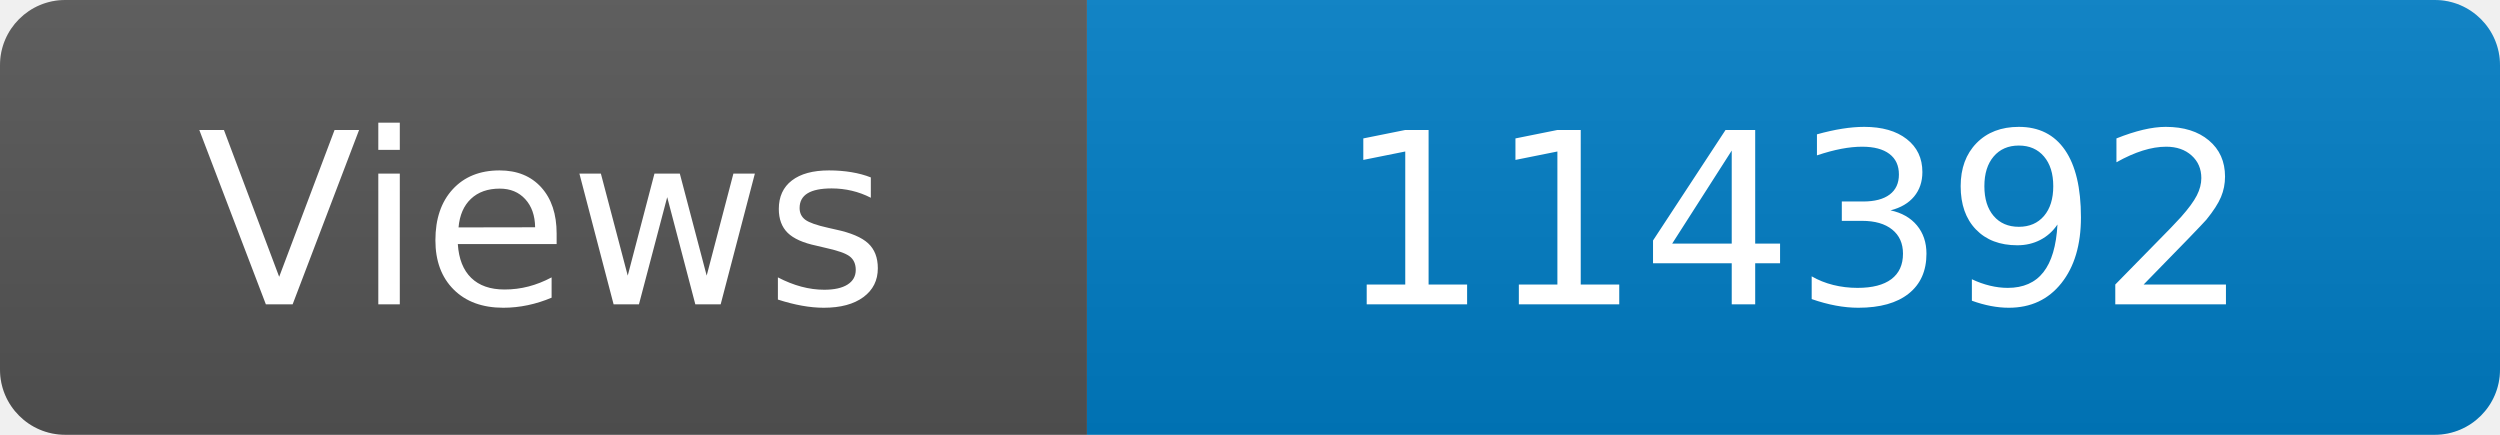
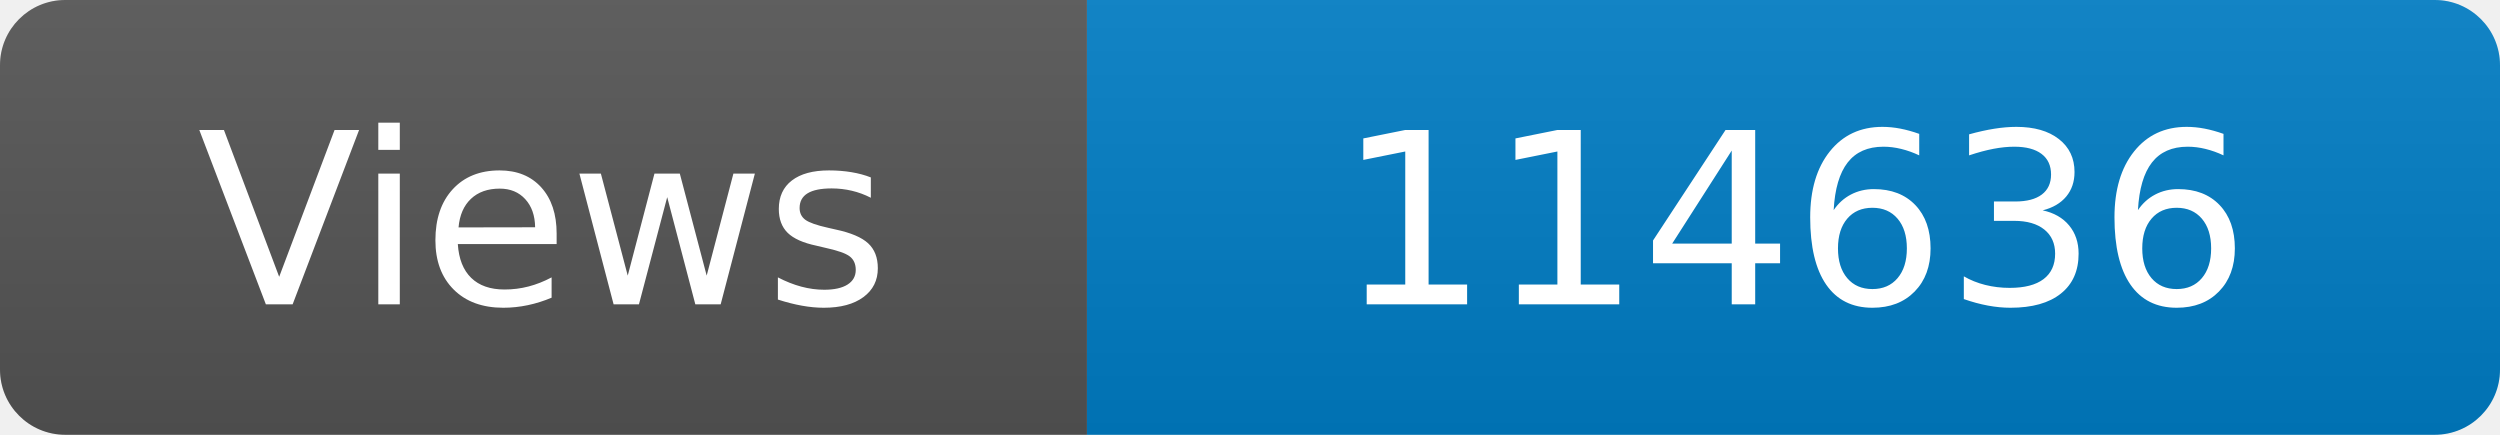
<svg xmlns="http://www.w3.org/2000/svg" width="115" height="20" role="img" aria-label="Maintained?: yes">
  <linearGradient id="s" x2="0" y2="100%">
    <stop offset="0" stop-color="#bbb" stop-opacity=".1" />
    <stop offset="1" stop-opacity=".1" />
  </linearGradient>
  <clipPath id="r">
    <rect width="115" height="20" rx="3" fill="#fff" />
  </clipPath>
  <g clip-path="url(#r)">
    <rect width="50" height="20" fill="#555" />
    <rect x="50" width="160" height="20" fill="#007ec6" />
    <rect width="115" height="20" fill="url(#s)" />
  </g>
  <g fill="#fff" text-anchor="middle" font-family="Verdana,Geneva,DejaVu Sans,sans-serif" font-size="110">
    <text x="250" y="140" transform="scale(.1)" fill="#fff">Views</text>
-     <text x="825" y="140" transform="scale(.1)" fill="#fff">114392</text>
+     <text x="825" y="140" transform="scale(.1)" fill="#fff">114636</text>
  </g>
</svg>
